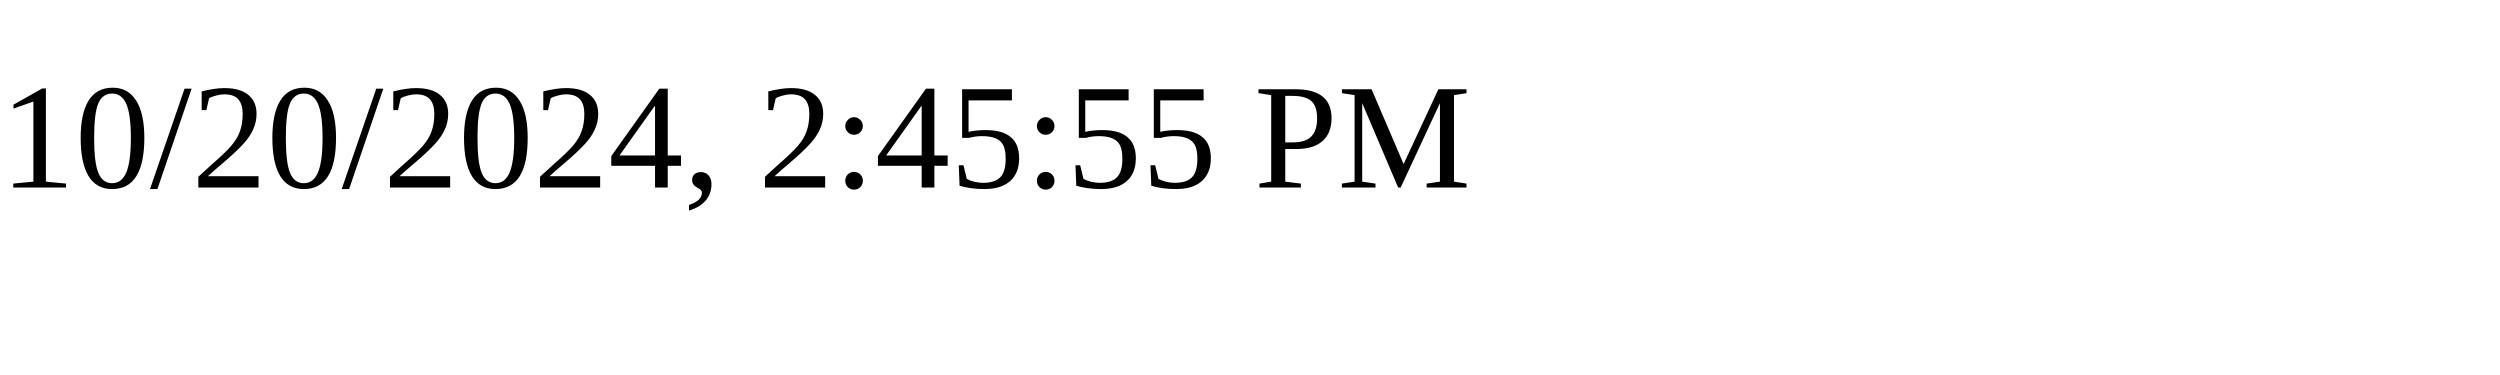
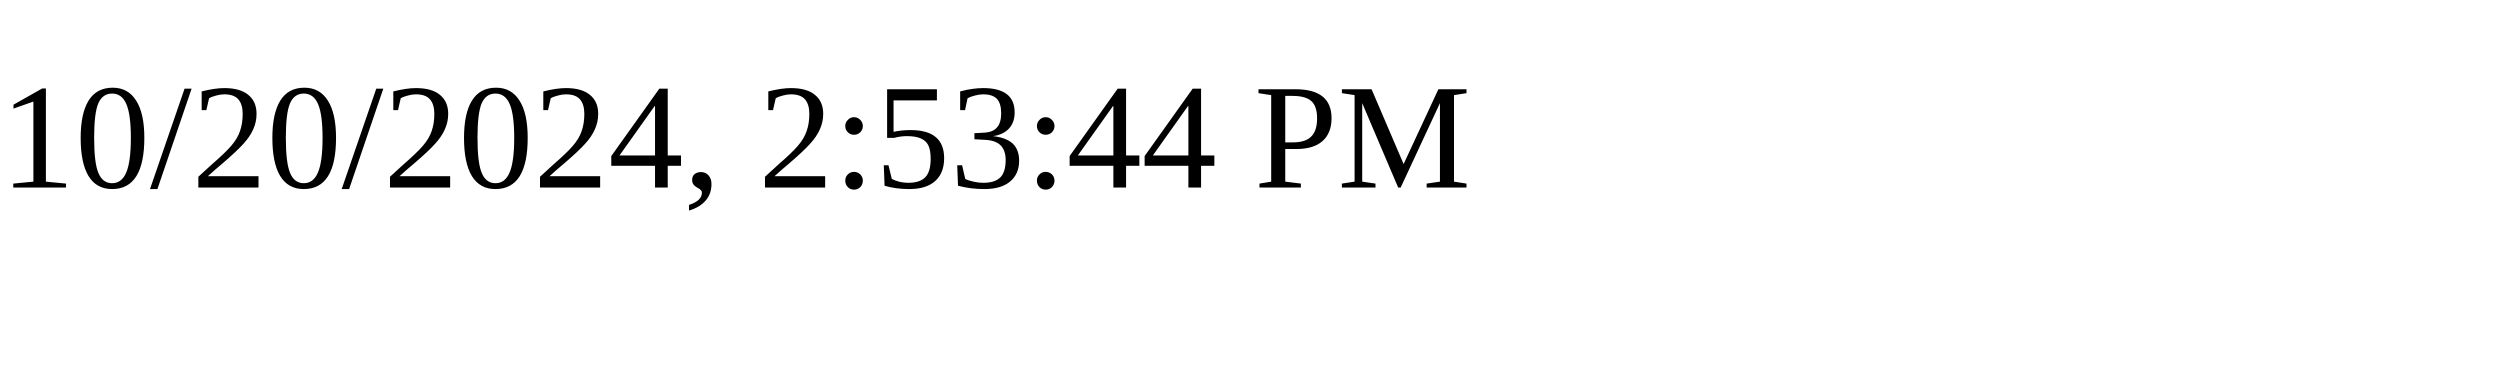
<svg xmlns="http://www.w3.org/2000/svg" height="30" width="200">
-   <text x="0" y="15">10/20/2024, 2:45:55 PM</text>
+   <text x="0" y="15">10/20/2024, 2:53:44 PM</text>
</svg>
